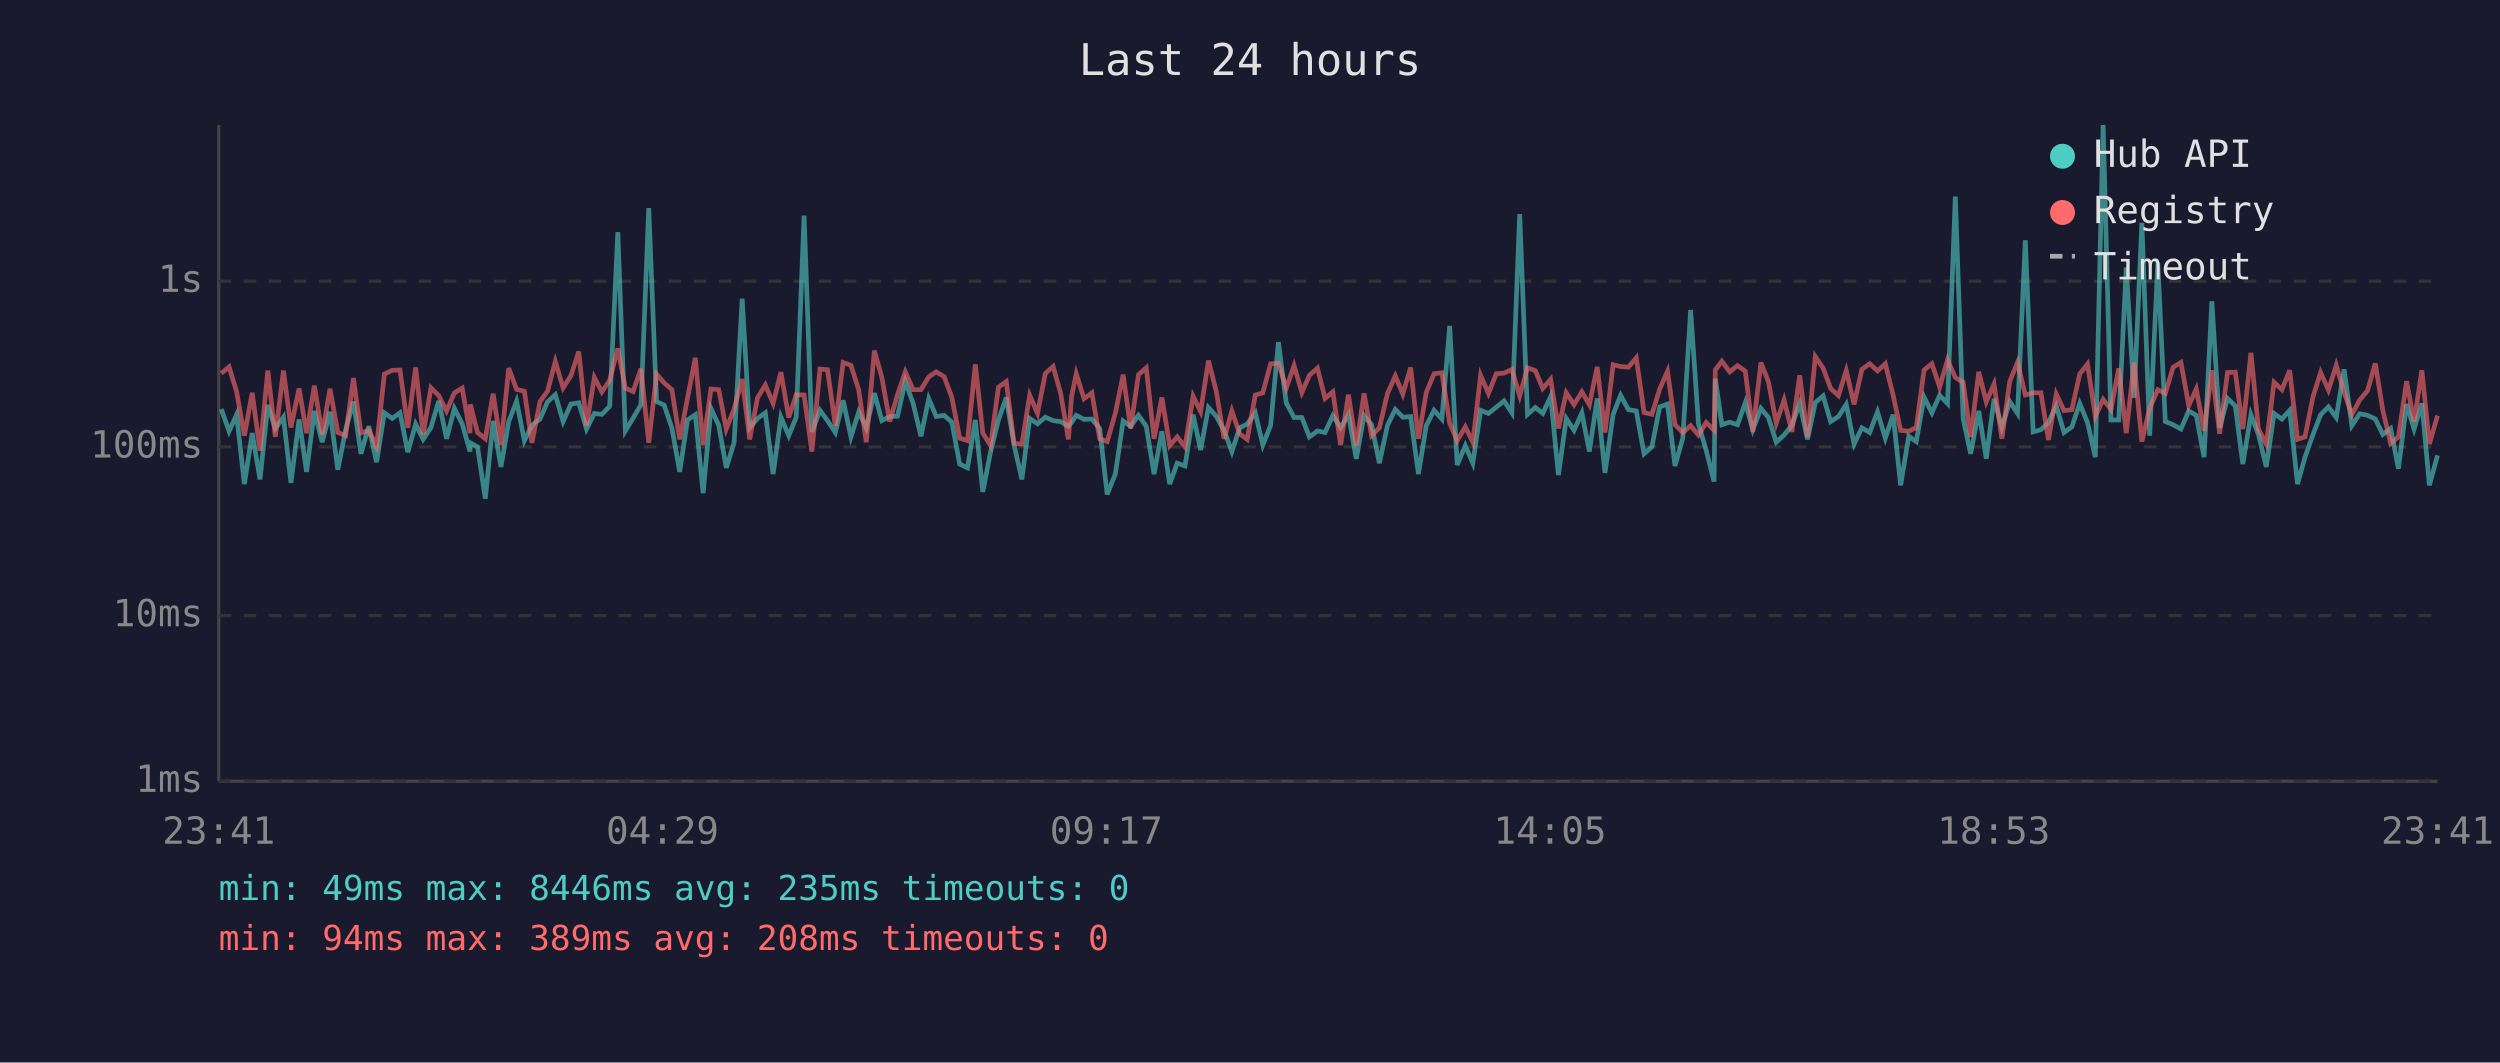
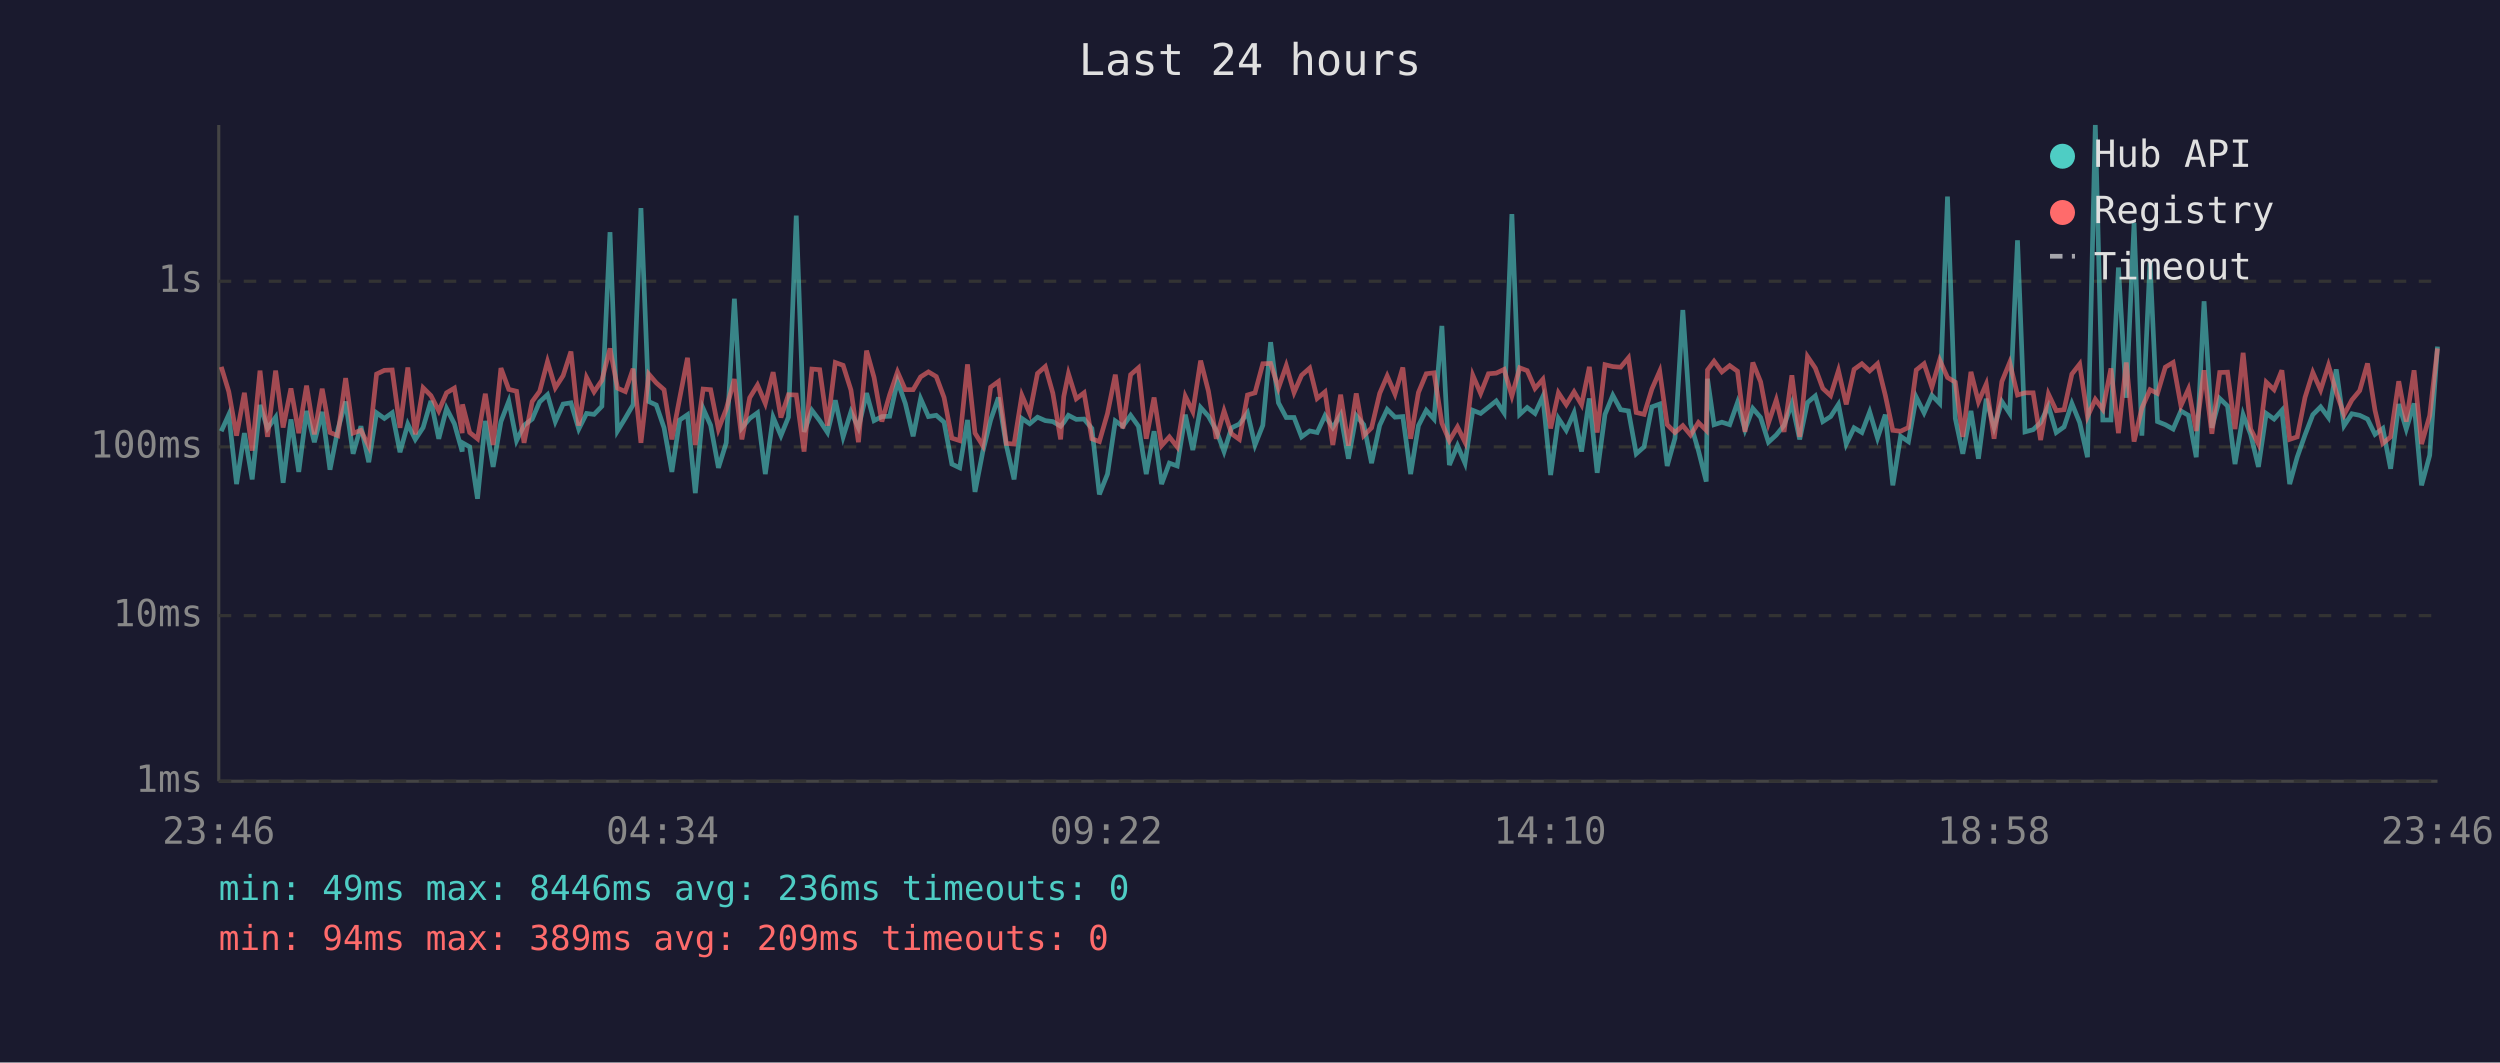
<svg xmlns="http://www.w3.org/2000/svg" viewBox="0 0 800 340" font-family="monospace" font-size="12">
  <rect width="800" height="340" fill="#1a1a2e" />
  <text x="400" y="24" fill="#e0e0e0" font-size="14" text-anchor="middle">Last 24 hours</text>
  <line x1="70" y1="40" x2="70" y2="250" stroke="#444" stroke-width="1" />
  <line x1="70" y1="250" x2="780" y2="250" stroke="#444" stroke-width="1" />
  <line x1="70" y1="250" x2="780" y2="250" stroke="#333" stroke-width="1" stroke-dasharray="4" />
  <text x="65" y="250" fill="#888" text-anchor="end" dominant-baseline="middle">1ms</text>
  <line x1="70" y1="197" x2="780" y2="197" stroke="#333" stroke-width="1" stroke-dasharray="4" />
  <text x="65" y="197" fill="#888" text-anchor="end" dominant-baseline="middle">10ms</text>
  <line x1="70" y1="143" x2="780" y2="143" stroke="#333" stroke-width="1" stroke-dasharray="4" />
  <text x="65" y="143" fill="#888" text-anchor="end" dominant-baseline="middle">100ms</text>
  <line x1="70" y1="90" x2="780" y2="90" stroke="#333" stroke-width="1" stroke-dasharray="4" />
  <text x="65" y="90" fill="#888" text-anchor="end" dominant-baseline="middle">1s</text>
-   <text x="70" y="270" fill="#888" text-anchor="middle">23:41</text>
-   <text x="212" y="270" fill="#888" text-anchor="middle">04:29</text>
-   <text x="354" y="270" fill="#888" text-anchor="middle">09:17</text>
-   <text x="496" y="270" fill="#888" text-anchor="middle">14:05</text>
-   <text x="638" y="270" fill="#888" text-anchor="middle">18:53</text>
-   <text x="780" y="270" fill="#888" text-anchor="middle">23:41</text>
-   <polyline points="70.8,130.9 73.3,138.0 75.7,132.7 78.2,154.9 80.7,138.6 83.2,153.4 85.7,129.6 88.1,137.1 90.7,133.5 93.1,154.5 95.7,134.2 98.1,151.0 100.6,131.5 103.1,141.5 105.6,131.8 108.1,150.3 110.6,137.5 113.1,128.5 115.5,145.2 118.0,136.4 120.5,147.9 123.0,132.1 125.5,133.9 128.0,132.1 130.5,144.7 133.0,135.7 135.4,140.6 137.9,136.8 140.4,128.3 142.9,140.4 145.4,130.7 147.9,135.6 150.4,144.5 150.5,141.7 152.8,143.0 155.3,159.6 157.8,134.7 160.3,149.4 162.8,134.9 165.3,128.4 167.8,141.0 170.2,136.1 172.8,134.1 175.2,128.6 177.7,126.3 180.2,134.9 182.7,129.3 185.2,128.9 187.7,137.3 190.2,132.3 192.6,132.6 195.1,130.0 197.7,74.3 200.1,137.9 202.6,133.8 205.1,129.5 207.6,66.6 210.1,128.5 212.5,129.6 215.0,136.9 217.5,151.0 220.0,134.4 222.5,132.7 225.0,157.8 227.5,130.7 230.0,136.1 232.4,149.7 234.9,141.7 237.5,95.6 239.9,136.9 242.4,133.9 244.9,132.1 247.4,151.7 249.9,133.5 252.4,139.4 254.8,133.5 257.3,69.0 259.8,138.2 262.4,131.3 264.8,134.6 267.3,138.4 269.8,128.1 272.3,139.8 274.8,131.8 277.2,136.9 279.8,125.8 282.2,134.6 284.7,133.3 287.2,133.2 289.7,122.0 292.2,129.1 294.7,139.6 297.2,127.6 299.6,133.3 302.1,132.9 304.6,135.1 307.1,148.5 309.6,149.7 312.1,134.4 314.5,157.4 317.0,144.5 319.5,134.4 322.0,127.2 324.5,142.4 327.0,153.4 329.5,133.9 332.0,135.6 334.5,133.5 337.0,134.6 339.4,134.9 341.9,136.4 342.9,135.2 344.4,132.9 346.9,134.2 349.4,134.1 351.9,137.1 354.3,158.2 356.9,151.7 359.4,134.7 361.8,136.4 364.3,132.9 366.8,136.4 369.3,151.7 371.8,138.0 374.3,154.9 376.7,148.2 379.2,149.1 381.8,132.7 384.2,144.0 386.7,130.4 389.2,133.2 391.7,137.7 394.2,144.5 396.7,136.9 399.1,135.7 401.7,132.1 404.1,142.4 406.6,136.1 409.1,109.5 411.6,128.9 414.1,133.6 416.6,133.6 419.0,139.8 421.6,137.9 424.0,138.4 426.5,133.0 429.0,136.8 431.5,132.7 434.0,146.8 436.5,133.0 438.9,135.9 441.4,148.2 444.0,136.1 446.5,131.0 448.9,133.5 451.4,133.3 453.9,151.7 456.4,136.2 458.9,131.3 461.4,134.1 463.9,104.3 466.3,148.8 468.9,142.6 471.3,148.2 473.8,131.3 476.3,132.3 478.8,130.3 481.3,128.3 483.8,132.1 486.3,68.5 488.8,132.6 491.3,130.4 493.7,132.3 496.2,126.9 498.7,152.0 501.2,133.9 503.7,137.7 506.2,132.1 508.6,144.5 511.1,127.5 513.6,151.3 516.2,132.6 518.6,126.5 521.1,131.1 523.6,131.5 526.1,145.2 528.6,143.0 531.1,130.2 533.6,129.3 536.0,149.1 538.5,140.2 541.0,99.2 543.5,135.6 546.0,144.2 548.5,154.1 548.9,121.2 551.0,135.9 553.5,135.1 556.0,135.9 558.5,128.8 560.9,137.5 563.5,130.7 565.9,133.6 568.4,141.5 570.9,139.2 573.4,136.1 575.9,129.1 578.4,140.6 580.9,128.8 583.4,126.7 585.8,134.9 588.3,133.3 590.8,129.4 593.3,142.1 595.8,136.9 598.3,138.4 600.8,131.8 603.3,140.2 605.8,132.7 608.2,155.3 610.8,139.6 613.2,141.3 615.7,127.1 618.2,132.1 620.7,126.5 623.2,129.1 625.7,62.9 628.2,133.9 630.6,145.2 633.2,131.5 635.6,146.8 638.1,127.6 640.6,136.8 643.1,128.5 645.6,132.3 648.1,76.9 650.6,138.2 653.1,137.5 655.5,135.2 658.0,129.9 660.5,138.4 663.0,136.6 665.5,129.1 668.0,135.2 670.5,146.3 673.0,40.0 675.5,134.4 678.0,134.4 680.4,85.6 682.9,127.3 685.4,71.3 687.9,139.4 690.5,84.0 692.9,134.9 695.4,135.9 697.9,137.3 700.4,131.5 702.8,132.9 705.3,146.3 707.8,96.4 710.3,136.9 712.8,127.5 715.3,129.9 717.7,148.5 720.3,132.7 722.7,139.0 725.2,149.4 727.7,132.3 730.2,134.1 732.7,131.3 735.2,154.9 737.6,146.3 740.1,139.2 742.6,132.7 745.1,130.2 747.6,133.6 750.1,118.2 752.6,136.2 755.1,132.4 757.6,132.9 760.1,134.1 762.5,139.0 765.0,137.1 767.5,150.0 770.1,129.3 772.5,137.3 775.0,129.1 777.4,155.3 780.0,145.7" fill="none" stroke="#4ecdc4" stroke-width="1.5" opacity="0.6" />
-   <polyline points="70.8,119.5 73.3,117.4 75.7,125.3 78.2,139.4 80.7,125.7 83.2,144.2 85.7,118.6 88.1,139.8 90.7,118.6 93.1,136.8 95.7,124.3 98.1,138.6 100.6,123.4 103.1,139.0 105.6,124.4 108.1,138.4 110.6,139.4 113.1,121.0 115.5,138.6 118.0,137.7 120.5,142.8 123.0,119.7 125.5,118.5 128.0,118.4 130.5,136.9 133.0,117.6 135.4,139.0 137.9,124.1 140.4,126.6 142.9,131.5 145.4,125.7 147.9,124.2 150.4,138.6 150.5,129.4 152.8,138.4 155.3,140.4 157.8,126.0 160.3,142.4 162.8,117.8 165.3,124.6 167.8,125.2 170.2,141.7 172.8,128.5 175.2,125.2 177.7,115.7 180.2,124.1 182.7,120.2 185.2,112.5 187.7,136.2 190.2,120.8 192.6,125.4 195.1,121.7 197.7,111.5 200.1,124.2 202.6,125.3 205.1,118.0 207.6,141.7 210.1,119.7 212.5,122.5 215.0,124.7 217.5,140.6 220.0,127.4 222.5,114.5 225.0,142.4 227.5,124.5 230.0,124.7 232.4,137.3 234.9,130.9 237.5,121.3 239.9,140.6 242.4,127.3 244.9,123.2 247.4,129.1 249.9,119.1 252.4,133.6 254.8,126.3 257.3,126.4 259.8,144.5 262.4,118.1 264.8,118.3 267.3,136.2 269.8,116.0 272.3,116.9 274.8,124.8 277.2,141.5 279.8,112.2 282.2,120.8 284.7,134.9 287.2,126.3 289.7,119.0 292.2,124.7 294.7,124.7 297.2,120.6 299.6,119.0 302.1,120.5 304.6,127.2 307.1,140.2 309.6,141.0 312.1,116.6 314.5,138.6 317.0,142.6 319.5,123.9 322.0,122.1 324.5,141.9 327.0,142.1 329.5,126.5 332.0,132.3 334.5,119.5 337.0,117.3 339.4,125.8 341.9,140.6 342.9,126.9 344.4,119.6 346.9,127.6 349.4,125.7 351.9,140.4 354.3,141.3 356.9,132.3 359.4,119.9 361.8,137.1 364.3,119.9 366.8,117.7 369.3,140.4 371.8,127.2 374.3,142.6 376.7,139.8 379.2,143.0 381.8,126.8 384.2,131.7 386.7,115.4 389.2,125.2 391.7,140.4 394.2,131.5 396.7,138.8 399.1,140.6 401.7,126.4 404.1,125.7 406.6,116.4 409.1,116.3 411.6,124.2 414.1,117.0 416.6,125.6 419.0,120.1 421.6,117.8 424.0,127.5 426.5,125.4 429.0,142.4 431.5,126.3 434.0,142.6 436.5,125.9 438.9,139.4 441.4,136.9 444.0,125.9 446.5,120.3 448.9,126.1 451.4,117.6 453.9,140.4 456.4,125.6 458.9,119.6 461.4,119.3 463.9,135.4 466.3,141.0 468.9,136.6 471.3,141.5 473.8,120.1 476.3,125.9 478.8,119.6 481.3,119.4 483.8,118.2 486.3,126.7 488.8,117.7 491.3,118.6 493.7,124.3 496.2,121.4 498.7,137.1 501.2,125.7 503.7,129.5 506.2,125.4 508.6,129.5 511.1,117.4 513.6,138.4 516.2,116.7 518.6,117.3 521.1,117.5 523.6,114.5 526.1,132.0 528.6,132.6 531.1,124.5 533.6,118.8 536.0,135.9 538.5,138.4 541.0,136.2 543.5,139.2 546.0,135.2 548.5,137.7 548.9,118.4 551.0,115.6 553.5,119.0 556.0,117.0 558.5,118.8 560.9,138.2 563.5,116.0 565.9,122.2 568.4,135.4 570.9,128.0 573.4,138.2 575.9,120.1 578.4,139.8 580.9,114.1 583.4,117.8 585.8,124.3 588.3,126.6 590.8,118.6 593.3,129.4 595.8,118.2 598.3,116.4 600.8,118.7 603.3,116.4 605.8,126.5 608.2,137.7 610.8,138.0 613.2,136.8 615.7,118.4 618.2,116.4 620.7,123.9 623.2,115.2 625.7,120.8 628.2,122.3 630.6,139.8 633.2,119.0 635.6,128.6 638.1,122.9 640.6,140.4 643.1,122.1 645.6,116.0 648.1,126.4 650.6,125.7 653.1,125.7 655.5,140.8 658.0,126.1 660.5,131.4 663.0,131.1 665.5,119.7 668.0,116.5 670.5,133.3 673.0,127.8 675.5,131.0 678.0,117.9 680.4,138.6 682.9,116.0 685.4,141.3 687.9,130.6 690.5,124.7 692.9,125.9 695.4,117.5 697.9,116.0 700.4,129.8 702.8,124.5 705.3,137.9 707.8,118.5 710.3,138.8 712.8,119.2 715.3,119.1 717.7,137.3 720.3,112.9 722.7,137.3 725.2,142.1 727.7,122.3 730.2,124.7 732.7,118.5 735.2,140.6 737.6,139.8 740.1,127.2 742.6,119.2 745.1,124.8 747.6,116.9 750.1,125.5 752.6,132.7 755.1,128.0 757.6,125.0 760.1,116.3 762.5,131.3 765.0,141.9 767.5,139.8 770.1,122.0 772.5,134.9 775.0,118.5 777.4,142.1 780.0,133.0" fill="none" stroke="#ff6b6b" stroke-width="1.5" opacity="0.6" />
+   <text x="70" y="270" fill="#888" text-anchor="middle">23:46</text>
+   <text x="212" y="270" fill="#888" text-anchor="middle">04:34</text>
+   <text x="354" y="270" fill="#888" text-anchor="middle">09:22</text>
+   <text x="496" y="270" fill="#888" text-anchor="middle">14:10</text>
+   <text x="638" y="270" fill="#888" text-anchor="middle">18:58</text>
+   <text x="780" y="270" fill="#888" text-anchor="middle">23:46</text>
+   <polyline points="70.8,138.0 73.2,132.7 75.7,154.9 78.2,138.6 80.7,153.4 83.2,129.6 85.6,137.1 88.2,133.5 90.6,154.5 93.1,134.2 95.6,151.0 98.1,131.5 100.6,141.5 103.1,131.8 105.6,150.3 108.1,137.5 110.6,128.5 113.0,145.2 115.5,136.4 118.0,147.9 120.5,132.1 123.0,133.9 125.5,132.1 128.0,144.7 130.5,135.7 132.9,140.6 135.4,136.8 137.9,128.3 140.4,140.4 142.9,130.7 145.4,135.6 147.9,144.5 148.0,141.7 150.3,143.0 152.8,159.6 155.3,134.7 157.8,149.4 160.3,134.9 162.8,128.4 165.3,141.0 167.7,136.1 170.3,134.1 172.7,128.6 175.2,126.3 177.7,134.9 180.2,129.3 182.7,128.9 185.2,137.3 187.7,132.3 190.1,132.6 192.6,130.0 195.2,74.3 197.6,137.9 200.1,133.8 202.6,129.5 205.1,66.6 207.6,128.5 210.0,129.6 212.5,136.9 215.0,151.0 217.5,134.4 220.0,132.7 222.5,157.8 225.0,130.7 227.4,136.1 229.9,149.7 232.4,141.7 235.0,95.6 237.4,136.9 239.9,133.9 242.4,132.1 244.9,151.7 247.4,133.5 249.9,139.4 252.3,133.5 254.8,69.0 257.3,138.2 259.8,131.3 262.3,134.6 264.8,138.4 267.3,128.1 269.8,139.8 272.3,131.8 274.7,136.9 277.3,125.8 279.7,134.6 282.2,133.3 284.7,133.2 287.2,122.0 289.7,129.1 292.2,139.6 294.6,127.6 297.1,133.3 299.6,132.9 302.1,135.1 304.6,148.5 307.1,149.7 309.6,134.4 312.0,157.4 314.5,144.5 317.0,134.4 319.5,127.2 322.0,142.4 324.5,153.4 327.0,133.9 329.5,135.6 332.0,133.5 334.5,134.6 336.9,134.9 339.4,136.4 340.4,135.2 341.9,132.9 344.4,134.2 346.9,134.1 349.4,137.1 351.8,158.2 354.4,151.7 356.9,134.7 359.3,136.4 361.8,132.9 364.3,136.4 366.8,151.7 369.3,138.0 371.7,154.9 374.2,148.2 376.7,149.1 379.3,132.7 381.7,144.0 384.2,130.4 386.7,133.2 389.2,137.7 391.7,144.5 394.1,136.9 396.6,135.7 399.2,132.1 401.6,142.4 404.1,136.1 406.6,109.5 409.1,128.9 411.6,133.6 414.1,133.6 416.5,139.8 419.1,137.9 421.5,138.4 424.0,133.0 426.5,136.8 429.0,132.7 431.5,146.8 434.0,133.0 436.4,135.9 438.9,148.2 441.5,136.1 443.9,131.0 446.4,133.5 448.9,133.3 451.4,151.7 453.9,136.2 456.4,131.3 458.9,134.1 461.4,104.3 463.8,148.8 466.4,142.6 468.8,148.2 471.3,131.3 473.8,132.3 476.3,130.3 478.8,128.3 481.3,132.1 483.8,68.5 486.3,132.6 488.7,130.4 491.2,132.3 493.7,126.9 496.2,152.0 498.7,133.9 501.2,137.7 503.7,132.1 506.1,144.5 508.6,127.5 511.1,151.3 513.6,132.6 516.1,126.5 518.6,131.1 521.1,131.5 523.6,145.2 526.1,143.0 528.6,130.2 531.1,129.3 533.5,149.1 536.0,140.2 538.5,99.2 541.0,135.6 543.5,144.2 546.0,154.1 546.4,121.2 548.5,135.9 551.0,135.1 553.5,135.9 556.0,128.8 558.4,137.5 560.9,130.7 563.4,133.6 565.9,141.5 568.4,139.2 570.9,136.1 573.4,129.1 575.9,140.6 578.4,128.8 580.9,126.7 583.3,134.9 585.8,133.3 588.3,129.4 590.8,142.1 593.3,136.9 595.8,138.4 598.3,131.8 600.8,140.2 603.3,132.7 605.7,155.3 608.2,139.6 610.7,141.3 613.2,127.1 615.7,132.1 618.2,126.5 620.7,129.1 623.2,62.9 625.7,133.9 628.1,145.2 630.7,131.5 633.1,146.8 635.6,127.6 638.1,136.8 640.6,128.5 643.1,132.3 645.6,76.9 648.0,138.2 650.6,137.5 653.0,135.2 655.5,129.9 658.0,138.4 660.5,136.6 663.0,129.1 665.5,135.2 668.0,146.3 670.5,40.0 672.9,134.4 675.5,134.4 677.9,85.6 680.4,127.3 682.9,71.3 685.4,139.4 688.0,84.0 690.4,134.9 692.9,135.9 695.4,137.3 697.9,131.5 700.3,132.9 702.8,146.3 705.3,96.4 707.8,136.9 710.3,127.5 712.8,129.9 715.2,148.5 717.8,132.7 720.2,139.0 722.7,149.4 725.2,132.3 727.7,134.1 730.2,131.3 732.7,154.9 735.1,146.3 737.6,139.2 740.1,132.7 742.6,130.2 745.1,133.6 747.6,118.2 750.1,136.2 752.6,132.4 755.1,132.9 757.6,134.1 760.0,139.0 762.5,137.1 765.0,150.0 767.6,129.3 770.0,137.3 772.5,129.1 774.9,155.3 777.5,145.7 780.0,110.9" fill="none" stroke="#4ecdc4" stroke-width="1.5" opacity="0.6" />
+   <polyline points="70.8,117.4 73.2,125.3 75.7,139.4 78.2,125.7 80.7,144.2 83.2,118.6 85.6,139.8 88.2,118.6 90.6,136.8 93.1,124.3 95.6,138.6 98.1,123.4 100.6,139.0 103.1,124.4 105.6,138.4 108.1,139.4 110.6,121.0 113.0,138.6 115.5,137.7 118.0,142.8 120.5,119.7 123.0,118.5 125.5,118.4 128.0,136.9 130.5,117.6 132.9,139.0 135.4,124.1 137.9,126.6 140.4,131.5 142.9,125.7 145.4,124.2 147.9,138.6 148.0,129.4 150.3,138.4 152.8,140.4 155.3,126.0 157.8,142.4 160.3,117.8 162.8,124.6 165.3,125.2 167.7,141.7 170.3,128.5 172.7,125.2 175.2,115.7 177.7,124.1 180.2,120.2 182.7,112.5 185.2,136.2 187.7,120.8 190.1,125.4 192.6,121.7 195.2,111.5 197.6,124.2 200.1,125.3 202.6,118.0 205.1,141.7 207.6,119.7 210.0,122.5 212.5,124.7 215.0,140.6 217.5,127.4 220.0,114.5 222.5,142.4 225.0,124.5 227.4,124.7 229.9,137.3 232.4,130.9 235.0,121.3 237.4,140.6 239.9,127.3 242.4,123.2 244.9,129.1 247.4,119.1 249.9,133.6 252.3,126.3 254.8,126.4 257.3,144.5 259.8,118.1 262.3,118.3 264.8,136.2 267.3,116.0 269.8,116.9 272.3,124.8 274.7,141.5 277.3,112.2 279.7,120.8 282.2,134.9 284.7,126.3 287.2,119.0 289.7,124.7 292.2,124.7 294.6,120.6 297.1,119.0 299.6,120.5 302.1,127.2 304.6,140.2 307.1,141.0 309.6,116.6 312.0,138.6 314.5,142.6 317.0,123.9 319.5,122.1 322.0,141.9 324.5,142.1 327.0,126.5 329.5,132.3 332.0,119.5 334.5,117.3 336.9,125.8 339.4,140.6 340.4,126.9 341.9,119.6 344.4,127.6 346.9,125.7 349.4,140.4 351.8,141.3 354.4,132.3 356.9,119.9 359.3,137.1 361.8,119.9 364.3,117.7 366.8,140.4 369.3,127.2 371.7,142.6 374.2,139.8 376.7,143.0 379.3,126.8 381.7,131.7 384.2,115.4 386.7,125.2 389.2,140.4 391.7,131.5 394.1,138.8 396.6,140.6 399.2,126.4 401.6,125.7 404.1,116.4 406.6,116.3 409.1,124.2 411.6,117.0 414.1,125.6 416.5,120.1 419.1,117.8 421.5,127.5 424.0,125.4 426.5,142.4 429.0,126.3 431.5,142.6 434.0,125.9 436.4,139.4 438.9,136.9 441.5,125.9 443.9,120.3 446.4,126.1 448.9,117.6 451.4,140.4 453.9,125.6 456.4,119.6 458.9,119.3 461.4,135.4 463.8,141.0 466.4,136.6 468.8,141.5 471.3,120.1 473.8,125.9 476.3,119.6 478.8,119.4 481.3,118.2 483.8,126.7 486.3,117.7 488.7,118.6 491.2,124.3 493.7,121.4 496.2,137.1 498.7,125.7 501.2,129.5 503.7,125.4 506.1,129.5 508.6,117.4 511.1,138.4 513.6,116.7 516.1,117.3 518.6,117.5 521.1,114.5 523.6,132.0 526.1,132.6 528.6,124.5 531.1,118.8 533.5,135.9 536.0,138.4 538.5,136.2 541.0,139.2 543.5,135.2 546.0,137.7 546.4,118.4 548.5,115.6 551.0,119.0 553.5,117.0 556.0,118.8 558.4,138.2 560.9,116.0 563.4,122.2 565.9,135.4 568.4,128.0 570.9,138.2 573.4,120.1 575.9,139.8 578.4,114.1 580.9,117.8 583.3,124.3 585.8,126.6 588.3,118.6 590.8,129.4 593.3,118.2 595.8,116.4 598.3,118.7 600.8,116.4 603.3,126.5 605.7,137.7 608.2,138.0 610.7,136.8 613.2,118.4 615.7,116.4 618.2,123.9 620.7,115.2 623.2,120.8 625.7,122.3 628.1,139.8 630.7,119.0 633.1,128.6 635.6,122.9 638.1,140.4 640.6,122.1 643.1,116.0 645.6,126.4 648.0,125.7 650.6,125.7 653.0,140.8 655.5,126.1 658.0,131.4 660.5,131.1 663.0,119.7 665.5,116.5 668.0,133.3 670.5,127.8 672.9,131.0 675.5,117.9 677.9,138.6 680.4,116.0 682.9,141.3 685.4,130.6 688.0,124.7 690.4,125.9 692.9,117.5 695.4,116.0 697.9,129.8 700.3,124.5 702.8,137.9 705.3,118.5 707.8,138.8 710.3,119.2 712.8,119.1 715.2,137.3 717.8,112.9 720.2,137.3 722.7,142.1 725.2,122.3 727.7,124.7 730.2,118.5 732.7,140.6 735.1,139.8 737.6,127.2 740.1,119.2 742.6,124.8 745.1,116.9 747.6,125.5 750.1,132.7 752.6,128.0 755.1,125.0 757.6,116.3 760.0,131.3 762.5,141.9 765.0,139.8 767.6,122.0 770.0,134.9 772.5,118.5 774.9,142.1 777.5,133.0 780.0,111.5" fill="none" stroke="#ff6b6b" stroke-width="1.5" opacity="0.6" />
  <circle cx="660" cy="50" r="4" fill="#4ecdc4" />
  <text x="670" y="50" fill="#e0e0e0" dominant-baseline="middle">Hub API</text>
  <circle cx="660" cy="68" r="4" fill="#ff6b6b" />
  <text x="670" y="68" fill="#e0e0e0" dominant-baseline="middle">Registry</text>
  <line x1="656" y1="82" x2="664" y2="82" stroke="#e0e0e0" stroke-width="1.5" stroke-dasharray="4,3" opacity="0.7" />
  <text x="670" y="86" fill="#e0e0e0" dominant-baseline="middle">Timeout</text>
-   <text x="70" y="288" fill="#4ecdc4" font-size="11">min: 49ms  max: 8446ms  avg: 235ms  timeouts: 0</text>
-   <text x="70" y="304" fill="#ff6b6b" font-size="11">min: 94ms  max: 389ms  avg: 208ms  timeouts: 0</text>
+   <text x="70" y="288" fill="#4ecdc4" font-size="11">min: 49ms  max: 8446ms  avg: 236ms  timeouts: 0</text>
+   <text x="70" y="304" fill="#ff6b6b" font-size="11">min: 94ms  max: 389ms  avg: 209ms  timeouts: 0</text>
</svg>
